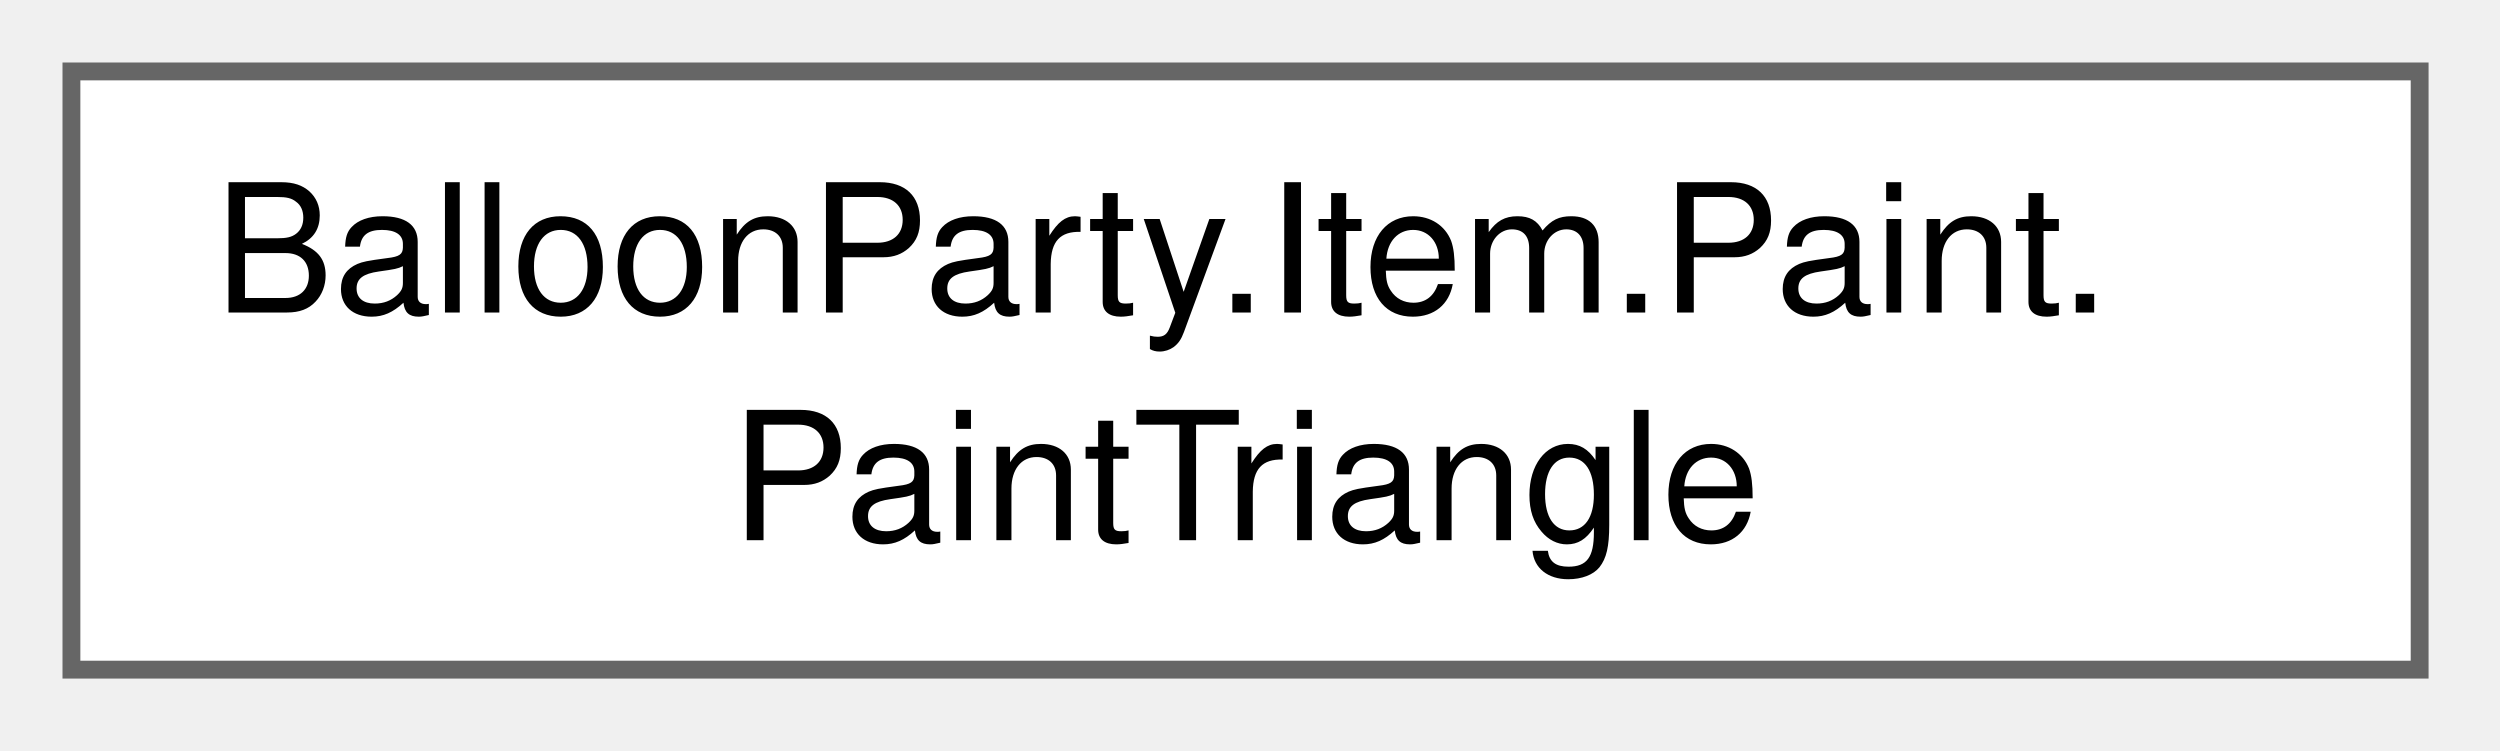
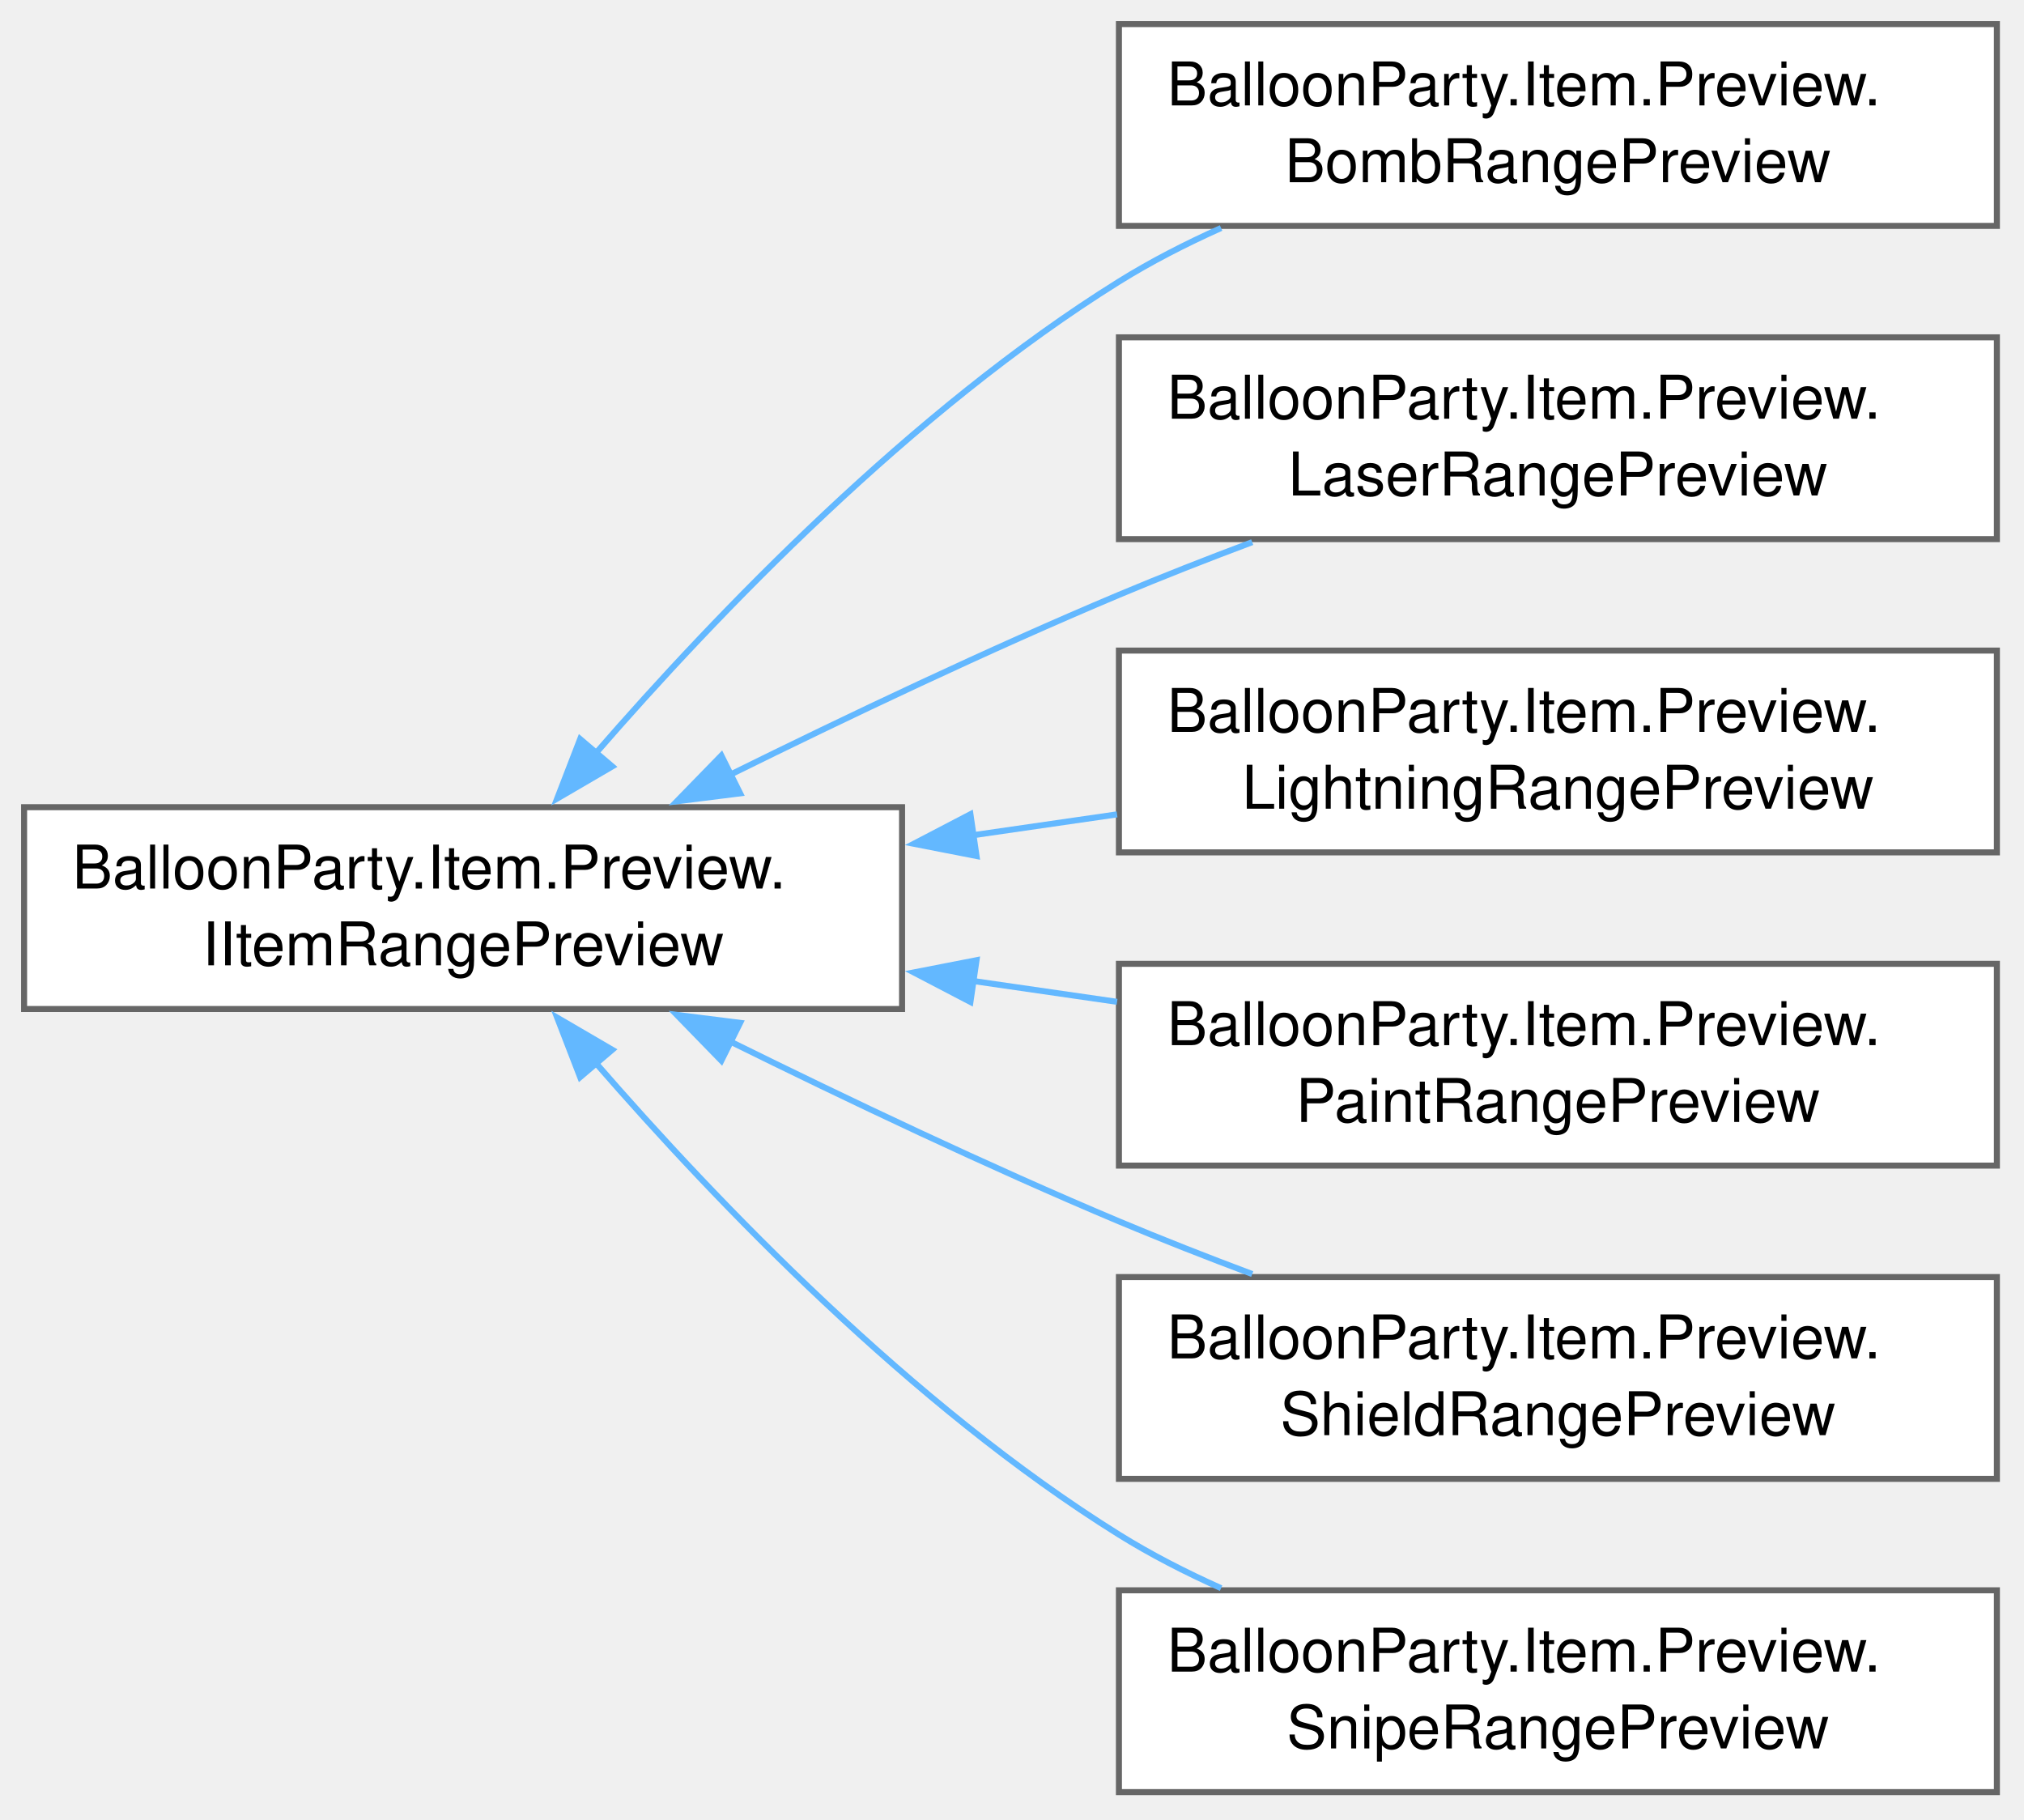
- <svg xmlns="http://www.w3.org/2000/svg" xmlns:xlink="http://www.w3.org/1999/xlink" width="140pt" height="42pt" viewBox="0.00 0.00 140.00 42.00">
-   <g id="graph0" class="graph" transform="scale(1 1) rotate(0) translate(4 37.5)">
+ <svg xmlns="http://www.w3.org/2000/svg" xmlns:xlink="http://www.w3.org/1999/xlink" width="336pt" height="302pt" viewBox="0.00 0.00 336.00 302.00">
+   <g id="graph0" class="graph" transform="scale(1 1) rotate(0) translate(4 297.5)">
    <g id="Node000000" class="node">
      <g id="a_Node000000">
-         <a xlink:href="structBalloonParty_1_1Item_1_1Paint_1_1PaintTriangle.html" target="_top" xlink:title="The paint splash's target region: an isosceles triangle along the projectile's travel direction.">
-           <polygon fill="white" stroke="#666666" points="131.5,-33.5 0,-33.5 0,0 131.5,0 131.5,-33.5" />
-           <text xml:space="preserve" text-anchor="start" x="8" y="-20" font-family="Helvetica,sans-Serif" font-size="10.00">BalloonParty.Item.Paint.</text>
-           <text xml:space="preserve" text-anchor="middle" x="65.75" y="-7.25" font-family="Helvetica,sans-Serif" font-size="10.00">PaintTriangle</text>
+         <a xlink:href="interfaceBalloonParty_1_1Item_1_1Preview_1_1IItemRangePreview.html" target="_top" xlink:title="Draws one item type's affected area as strokes, for the aim-time telegraph that shows what an item al...">
+           <polygon fill="white" stroke="#666666" points="145.75,-163.5 0,-163.5 0,-130 145.75,-130 145.75,-163.5" />
+           <text xml:space="preserve" text-anchor="start" x="8" y="-150" font-family="Helvetica,sans-Serif" font-size="10.00">BalloonParty.Item.Preview.</text>
+           <text xml:space="preserve" text-anchor="middle" x="72.88" y="-137.25" font-family="Helvetica,sans-Serif" font-size="10.00">IItemRangePreview</text>
+         </a>
+       </g>
+     </g>
+     <g id="Node000001" class="node">
+       <g id="a_Node000001">
+         <a xlink:href="classBalloonParty_1_1Item_1_1Preview_1_1BombRangePreview.html" target="_top" xlink:title="Bomb's telegraph: a circle at the blast's kill radius, centred on the host.">
+           <polygon fill="white" stroke="#666666" points="327.5,-293.5 181.75,-293.5 181.75,-260 327.5,-260 327.5,-293.5" />
+           <text xml:space="preserve" text-anchor="start" x="189.75" y="-280" font-family="Helvetica,sans-Serif" font-size="10.00">BalloonParty.Item.Preview.</text>
+           <text xml:space="preserve" text-anchor="middle" x="254.62" y="-267.25" font-family="Helvetica,sans-Serif" font-size="10.00">BombRangePreview</text>
+         </a>
+       </g>
+     </g>
+     <g id="edge656_Node000000_Node000001" class="edge">
+       <g id="a_edge656_Node000000_Node000001">
+         <a xlink:title=" ">
+           <path fill="none" stroke="#63b8ff" d="M94.87,-172.42C115.04,-195.64 147.44,-229.38 181.75,-250.75 187.04,-254.05 192.82,-257.01 198.71,-259.65" />
+           <polygon fill="#63b8ff" stroke="#63b8ff" points="97.64,-170.27 88.49,-164.93 92.31,-174.81 97.64,-170.27" />
+         </a>
+       </g>
+     </g>
+     <g id="Node000002" class="node">
+       <g id="a_Node000002">
+         <a xlink:href="classBalloonParty_1_1Item_1_1Preview_1_1LaserRangePreview.html" target="_top" xlink:title="Laser's telegraph: two crossing lines — the beam's axes, clipped to what's actually visible.">
+           <polygon fill="white" stroke="#666666" points="327.5,-241.5 181.75,-241.5 181.75,-208 327.5,-208 327.5,-241.5" />
+           <text xml:space="preserve" text-anchor="start" x="189.75" y="-228" font-family="Helvetica,sans-Serif" font-size="10.00">BalloonParty.Item.Preview.</text>
+           <text xml:space="preserve" text-anchor="middle" x="254.62" y="-215.25" font-family="Helvetica,sans-Serif" font-size="10.00">LaserRangePreview</text>
+         </a>
+       </g>
+     </g>
+     <g id="edge657_Node000000_Node000002" class="edge">
+       <g id="a_edge657_Node000000_Node000002">
+         <a xlink:title=" ">
+           <path fill="none" stroke="#63b8ff" d="M117.11,-168.84C136.65,-178.49 160.14,-189.66 181.75,-198.75 188.84,-201.73 196.41,-204.7 203.88,-207.5" />
+           <polygon fill="#63b8ff" stroke="#63b8ff" points="118.87,-165.8 108.36,-164.48 115.75,-172.07 118.87,-165.8" />
+         </a>
+       </g>
+     </g>
+     <g id="Node000003" class="node">
+       <g id="a_Node000003">
+         <a xlink:href="classBalloonParty_1_1Item_1_1Preview_1_1LightningRangePreview.html" target="_top" xlink:title="Lightning's telegraph: the chain — an arc from the host to its nearest same-colour target,...">
+           <polygon fill="white" stroke="#666666" points="327.5,-189.5 181.75,-189.5 181.75,-156 327.5,-156 327.5,-189.5" />
+           <text xml:space="preserve" text-anchor="start" x="189.75" y="-176" font-family="Helvetica,sans-Serif" font-size="10.00">BalloonParty.Item.Preview.</text>
+           <text xml:space="preserve" text-anchor="middle" x="254.62" y="-163.25" font-family="Helvetica,sans-Serif" font-size="10.00">LightningRangePreview</text>
+         </a>
+       </g>
+     </g>
+     <g id="edge658_Node000000_Node000003" class="edge">
+       <g id="a_edge658_Node000000_Node000003">
+         <a xlink:title=" ">
+           <path fill="none" stroke="#63b8ff" d="M157.46,-158.84C165.47,-160 173.55,-161.17 181.44,-162.31" />
+           <polygon fill="#63b8ff" stroke="#63b8ff" points="158.11,-155.4 147.71,-157.43 157.1,-162.33 158.11,-155.4" />
+         </a>
+       </g>
+     </g>
+     <g id="Node000004" class="node">
+       <g id="a_Node000004">
+         <a xlink:href="classBalloonParty_1_1Item_1_1Preview_1_1PaintRangePreview.html" target="_top" xlink:title="Paint's telegraph: the spread triangle, over the balloons it would repaint.">
+           <polygon fill="white" stroke="#666666" points="327.5,-137.5 181.75,-137.5 181.75,-104 327.5,-104 327.5,-137.5" />
+           <text xml:space="preserve" text-anchor="start" x="189.75" y="-124" font-family="Helvetica,sans-Serif" font-size="10.00">BalloonParty.Item.Preview.</text>
+           <text xml:space="preserve" text-anchor="middle" x="254.62" y="-111.25" font-family="Helvetica,sans-Serif" font-size="10.00">PaintRangePreview</text>
+         </a>
+       </g>
+     </g>
+     <g id="edge659_Node000000_Node000004" class="edge">
+       <g id="a_edge659_Node000000_Node000004">
+         <a xlink:title=" ">
+           <path fill="none" stroke="#63b8ff" d="M157.46,-134.66C165.47,-133.5 173.55,-132.33 181.44,-131.19" />
+           <polygon fill="#63b8ff" stroke="#63b8ff" points="157.1,-131.17 147.71,-136.07 158.11,-138.1 157.1,-131.17" />
+         </a>
+       </g>
+     </g>
+     <g id="Node000005" class="node">
+       <g id="a_Node000005">
+         <a xlink:href="classBalloonParty_1_1Item_1_1Preview_1_1ShieldRangePreview.html" target="_top" xlink:title="Shield's telegraph: a stub of the WALL bounce the shot would survive — a short segment leaving the ai...">
+           <polygon fill="white" stroke="#666666" points="327.5,-85.5 181.75,-85.5 181.75,-52 327.5,-52 327.5,-85.5" />
+           <text xml:space="preserve" text-anchor="start" x="189.75" y="-72" font-family="Helvetica,sans-Serif" font-size="10.00">BalloonParty.Item.Preview.</text>
+           <text xml:space="preserve" text-anchor="middle" x="254.62" y="-59.25" font-family="Helvetica,sans-Serif" font-size="10.00">ShieldRangePreview</text>
+         </a>
+       </g>
+     </g>
+     <g id="edge660_Node000000_Node000005" class="edge">
+       <g id="a_edge660_Node000000_Node000005">
+         <a xlink:title=" ">
+           <path fill="none" stroke="#63b8ff" d="M117.11,-124.66C136.65,-115.01 160.14,-103.84 181.75,-94.75 188.84,-91.77 196.41,-88.8 203.88,-86" />
+           <polygon fill="#63b8ff" stroke="#63b8ff" points="115.75,-121.43 108.36,-129.02 118.87,-127.7 115.75,-121.43" />
+         </a>
+       </g>
+     </g>
+     <g id="Node000006" class="node">
+       <g id="a_Node000006">
+         <a xlink:href="classBalloonParty_1_1Item_1_1Preview_1_1SnipeRangePreview.html" target="_top" xlink:title="Snipe's telegraph: the pierce corridor — one line from the point on the prediction trace nearest the ...">
+           <polygon fill="white" stroke="#666666" points="327.5,-33.5 181.75,-33.5 181.75,0 327.5,0 327.5,-33.5" />
+           <text xml:space="preserve" text-anchor="start" x="189.75" y="-20" font-family="Helvetica,sans-Serif" font-size="10.00">BalloonParty.Item.Preview.</text>
+           <text xml:space="preserve" text-anchor="middle" x="254.62" y="-7.25" font-family="Helvetica,sans-Serif" font-size="10.00">SnipeRangePreview</text>
+         </a>
+       </g>
+     </g>
+     <g id="edge661_Node000000_Node000006" class="edge">
+       <g id="a_edge661_Node000000_Node000006">
+         <a xlink:title=" ">
+           <path fill="none" stroke="#63b8ff" d="M94.87,-121.08C115.04,-97.86 147.44,-64.12 181.75,-42.75 187.04,-39.45 192.82,-36.49 198.71,-33.85" />
+           <polygon fill="#63b8ff" stroke="#63b8ff" points="92.31,-118.69 88.49,-128.57 97.64,-123.23 92.31,-118.69" />
        </a>
      </g>
    </g>
  </g>
</svg>
